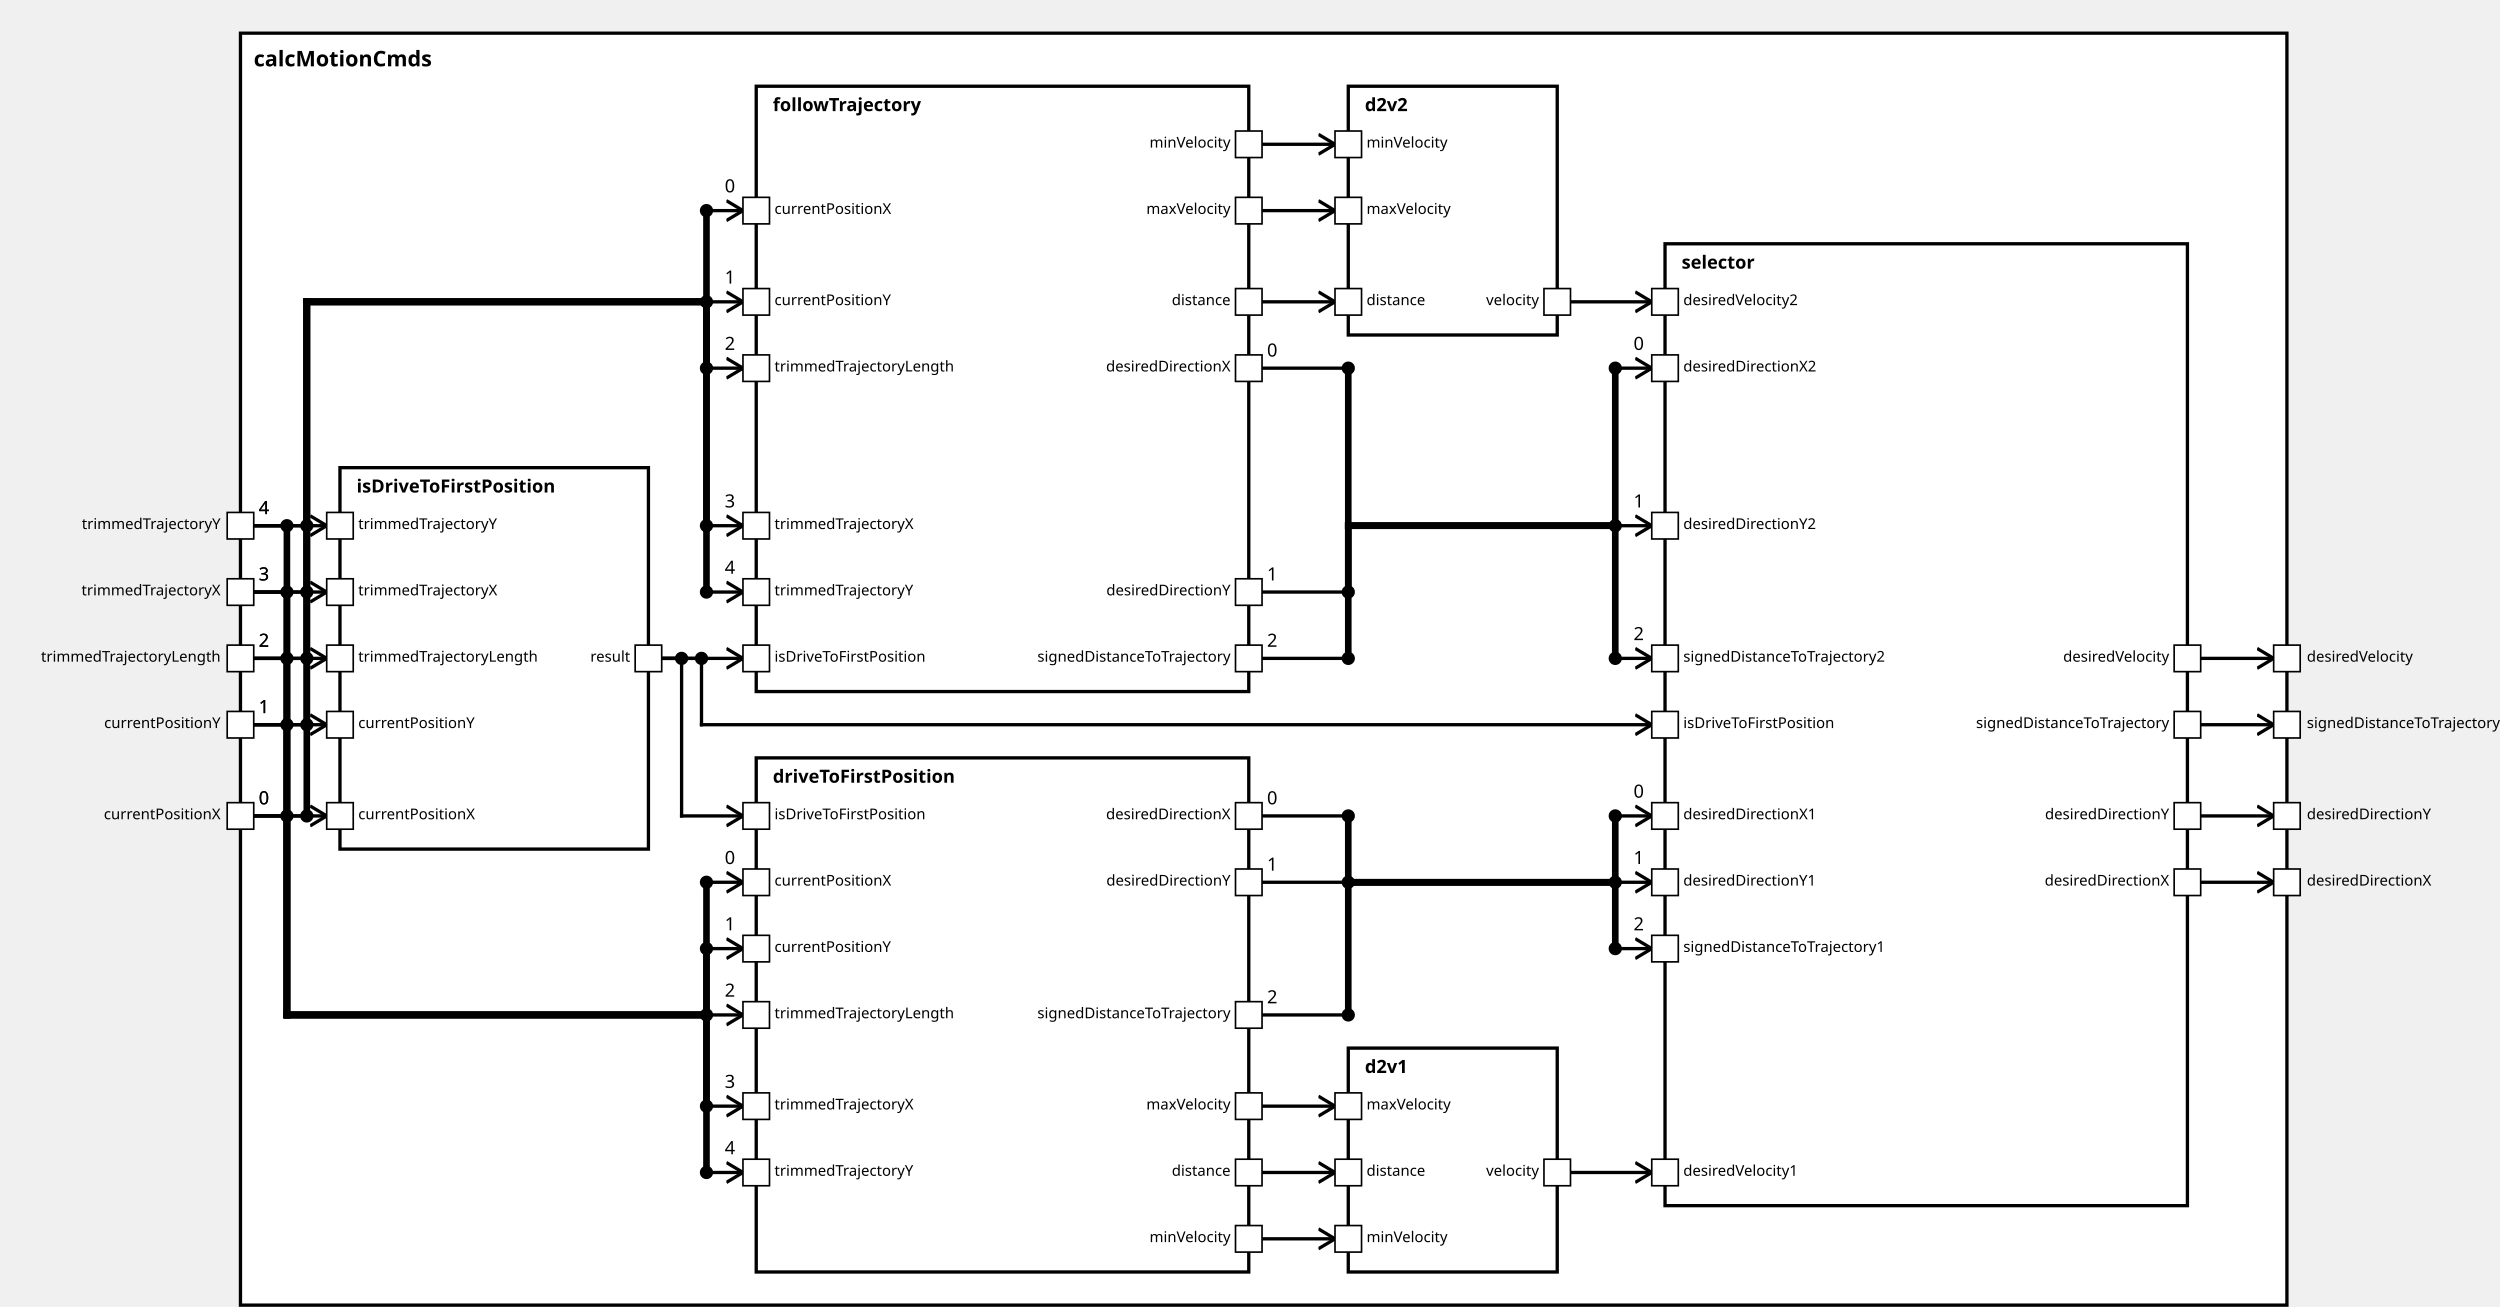
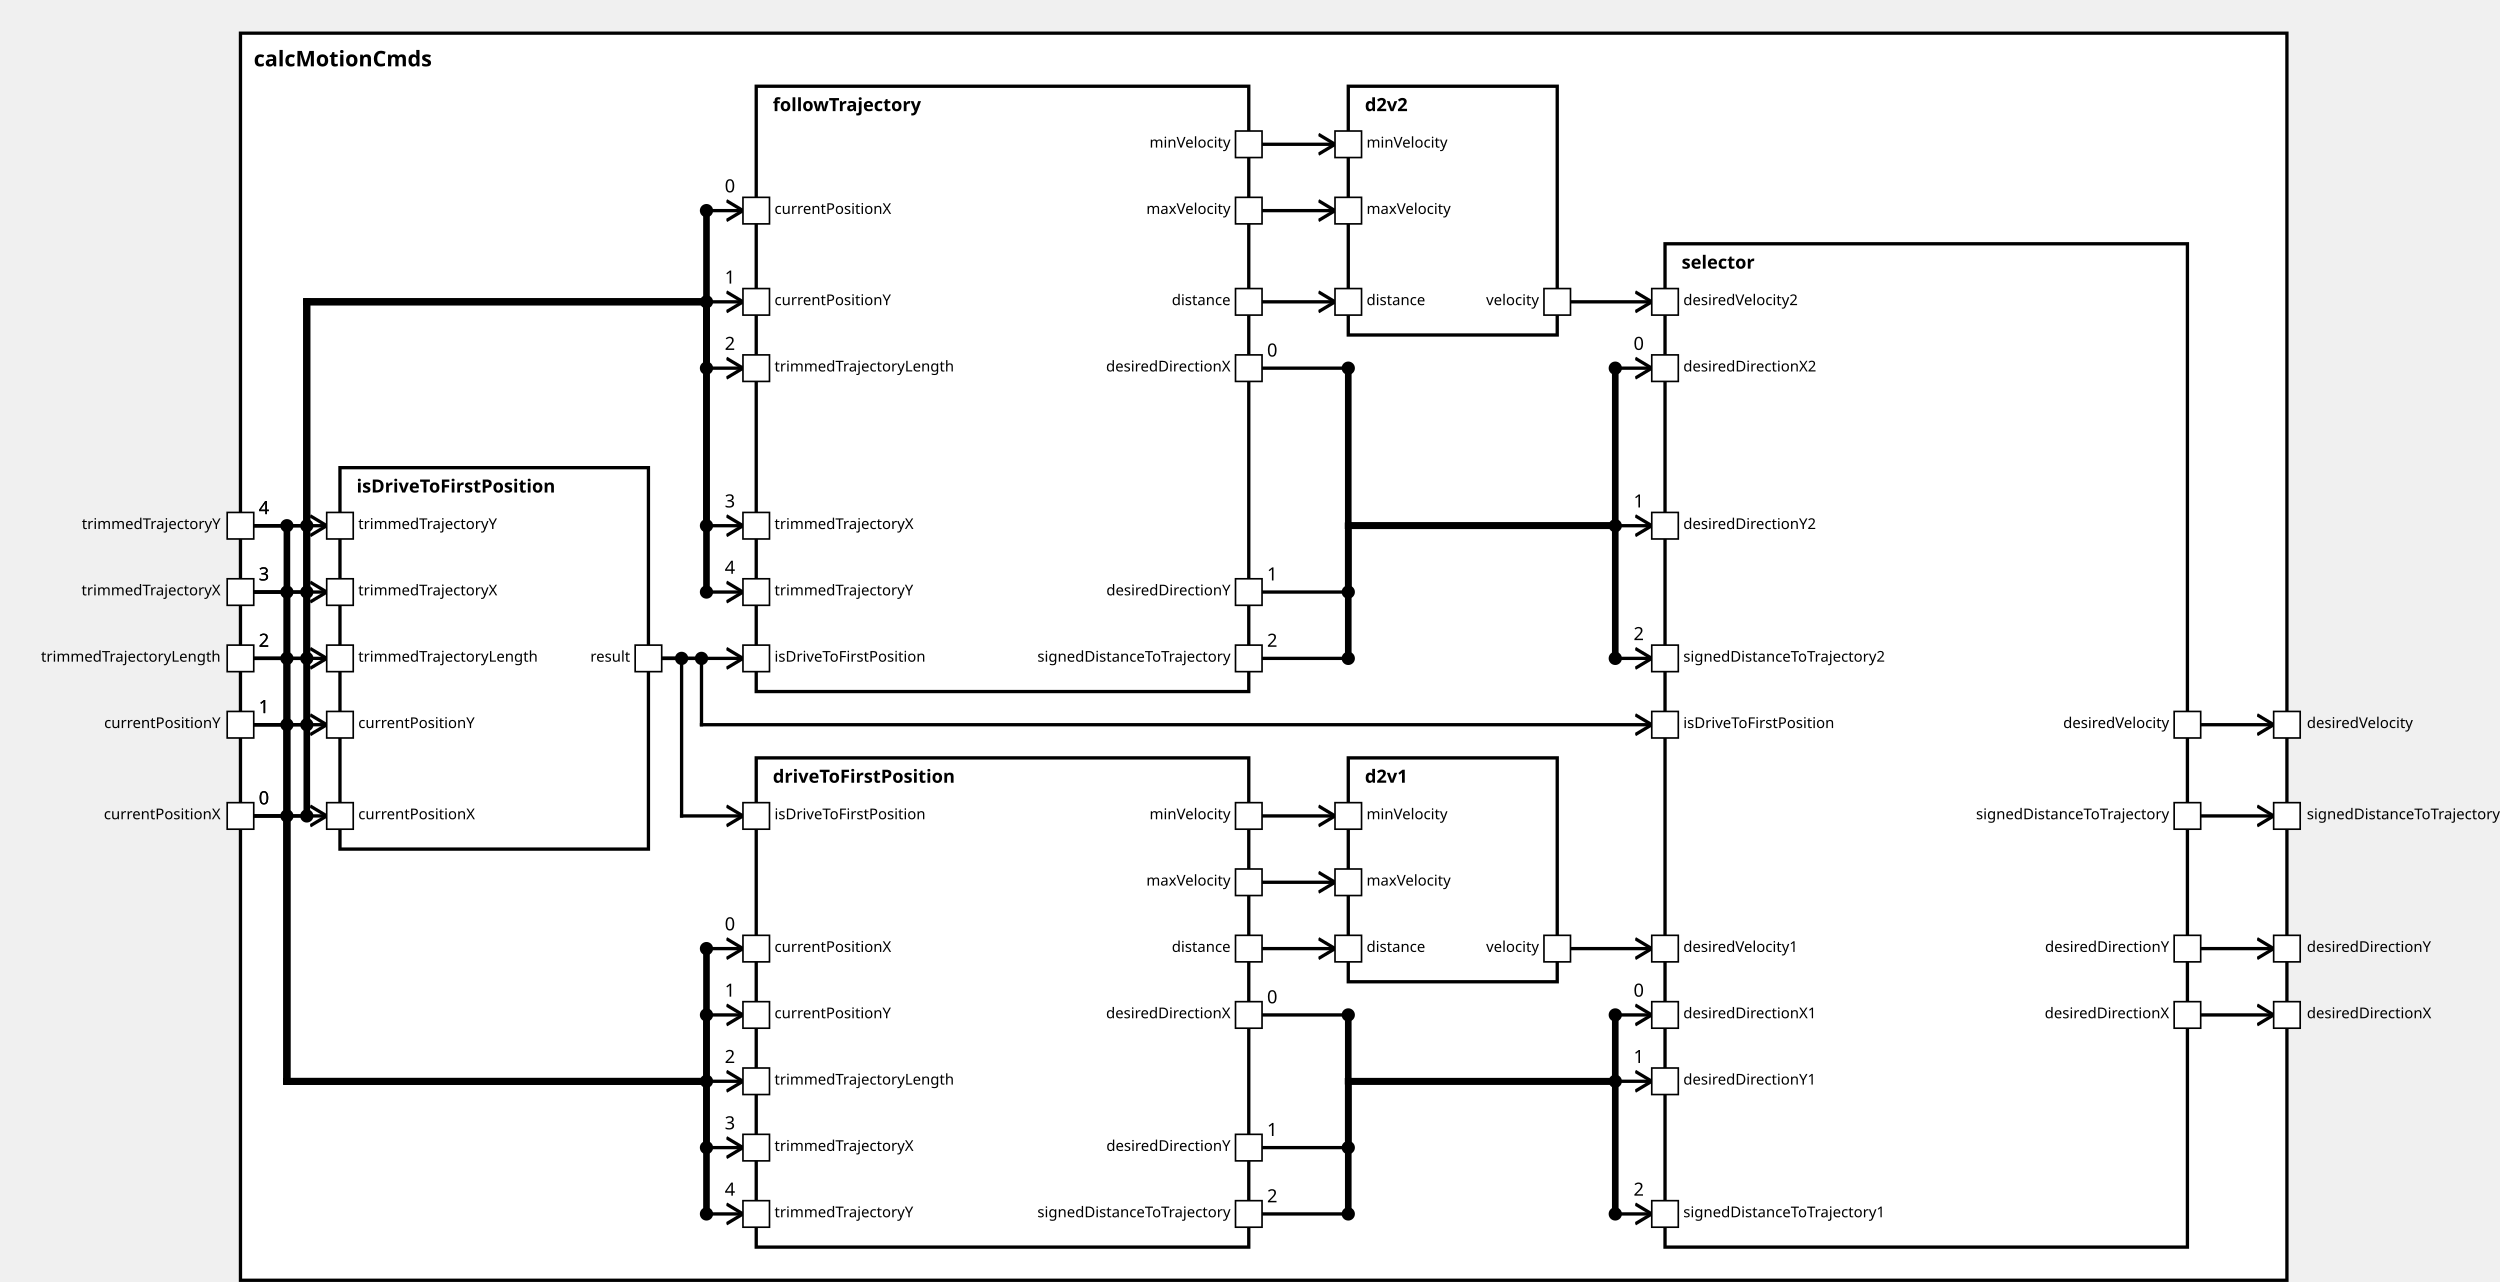
<svg xmlns="http://www.w3.org/2000/svg" xmlns:xlink="http://www.w3.org/1999/xlink" width="100%" height="100%" version="1.1">
  <svg version="1.1">
    <g transform="translate(145 20)">
-       <rect id="328" width="1234" height="767" style="fill:white;stroke:black;stroke-width:2;fill-opacity:1.0;stroke-opacity:1.0" />
+       <rect id="335" width="1234" height="752" style="fill:white;stroke:black;stroke-width:2;fill-opacity:1.0;stroke-opacity:1.0" />
      <text x="8" y="20" style="font-weight: bold" font-family="Verdana" font-size="13" fill="black">
            calcMotionCmds
    </text>
    </g>
  </svg>
  <g transform="translate(205 282)">
-     <rect data-name="de.rwth.armin.modeling.autopilot.autopilot.behaviorGeneration.calcMotionCmds.isDriveToFirstPosition" id="329" width="186" height="230" style="fill:white;stroke:black;stroke-width:2;fill-opacity:1.0;stroke-opacity:1.0" />
+     <rect data-name="de.rwth.armin.modeling.autopilot.autopilot.behaviorGeneration.calcMotionCmds.isDriveToFirstPosition" id="337" width="186" height="230" style="fill:white;stroke:black;stroke-width:2;fill-opacity:1.0;stroke-opacity:1.0" />
    <text x="10" y="15" alignment-baseline="middle" style="font-weight: bold" font-family="Verdana" font-size="11" fill="black">
    isDriveToFirstPosition
    </text>
  </g>
  <g transform="translate(456 457)">
-     <rect data-name="de.rwth.armin.modeling.autopilot.autopilot.behaviorGeneration.calcMotionCmds.driveToFirstPosition" id="331" width="297" height="310" style="fill:white;stroke:black;stroke-width:2;fill-opacity:1.0;stroke-opacity:1.0" />
+     <rect data-name="de.rwth.armin.modeling.autopilot.autopilot.behaviorGeneration.calcMotionCmds.driveToFirstPosition" id="339" width="297" height="295" style="fill:white;stroke:black;stroke-width:2;fill-opacity:1.0;stroke-opacity:1.0" />
    <text x="10" y="15" alignment-baseline="middle" style="font-weight: bold" font-family="Verdana" font-size="11" fill="black">
    driveToFirstPosition
    </text>
  </g>
-   <g transform="translate(813 632)">
-     <rect data-name="de.rwth.armin.modeling.autopilot.autopilot.behaviorGeneration.calcMotionCmds.d2v1" id="333" width="126" height="135" style="fill:white;stroke:black;stroke-width:2;fill-opacity:1.0;stroke-opacity:1.0" />
+   <g transform="translate(813 457)">
+     <rect data-name="de.rwth.armin.modeling.autopilot.autopilot.behaviorGeneration.calcMotionCmds.d2v1" id="341" width="126" height="135" style="fill:white;stroke:black;stroke-width:2;fill-opacity:1.0;stroke-opacity:1.0" />
    <text x="10" y="15" alignment-baseline="middle" style="font-weight: bold" font-family="Verdana" font-size="11" fill="black">
    d2v1
    </text>
  </g>
  <g transform="translate(456 52)">
-     <rect data-name="de.rwth.armin.modeling.autopilot.autopilot.behaviorGeneration.calcMotionCmds.followTrajectory" id="330" width="297" height="365" style="fill:white;stroke:black;stroke-width:2;fill-opacity:1.0;stroke-opacity:1.0" />
+     <rect data-name="de.rwth.armin.modeling.autopilot.autopilot.behaviorGeneration.calcMotionCmds.followTrajectory" id="338" width="297" height="365" style="fill:white;stroke:black;stroke-width:2;fill-opacity:1.0;stroke-opacity:1.0" />
    <text x="10" y="15" alignment-baseline="middle" style="font-weight: bold" font-family="Verdana" font-size="11" fill="black">
    followTrajectory
    </text>
  </g>
  <g transform="translate(813 52)">
-     <rect data-name="de.rwth.armin.modeling.autopilot.autopilot.behaviorGeneration.calcMotionCmds.d2v2" id="332" width="126" height="150" style="fill:white;stroke:black;stroke-width:2;fill-opacity:1.0;stroke-opacity:1.0" />
+     <rect data-name="de.rwth.armin.modeling.autopilot.autopilot.behaviorGeneration.calcMotionCmds.d2v2" id="340" width="126" height="150" style="fill:white;stroke:black;stroke-width:2;fill-opacity:1.0;stroke-opacity:1.0" />
    <text x="10" y="15" alignment-baseline="middle" style="font-weight: bold" font-family="Verdana" font-size="11" fill="black">
    d2v2
    </text>
  </g>
  <g transform="translate(1004 147)">
-     <rect data-name="de.rwth.armin.modeling.autopilot.autopilot.behaviorGeneration.calcMotionCmds.selector" id="334" width="315" height="580" style="fill:white;stroke:black;stroke-width:2;fill-opacity:1.0;stroke-opacity:1.0" />
+     <rect data-name="de.rwth.armin.modeling.autopilot.autopilot.behaviorGeneration.calcMotionCmds.selector" id="342" width="315" height="605" style="fill:white;stroke:black;stroke-width:2;fill-opacity:1.0;stroke-opacity:1.0" />
    <text x="10" y="15" alignment-baseline="middle" style="font-weight: bold" font-family="Verdana" font-size="11" fill="black">
    selector
    </text>
  </g>
  <defs>
    <marker id="0,0,0" markerWidth="13" markerHeight="13" refX="5" refY="5" orient="auto">
      <polyline points="0,2 5,5 0,8" style="fill:none; stroke:rgb(0,0,0);                     stroke-width:1" />
    </marker>
  </defs>
-   <line stroke-linecap="square" x1="1327" y1="532" x2="1371" y2="532" style="stroke:rgb(0, 0,0);             stroke-width:2;                 marker-end: url(#0,0,0)             " />
+   <line stroke-linecap="square" x1="1327" y1="612" x2="1371" y2="612" style="stroke:rgb(0, 0,0);             stroke-width:2;                 marker-end: url(#0,0,0)             " />
+   <line stroke-linecap="square" x1="1327" y1="572" x2="1371" y2="572" style="stroke:rgb(0, 0,0);             stroke-width:2;                 marker-end: url(#0,0,0)             " />
  <line stroke-linecap="square" x1="1327" y1="492" x2="1371" y2="492" style="stroke:rgb(0, 0,0);             stroke-width:2;                 marker-end: url(#0,0,0)             " />
  <line stroke-linecap="square" x1="1327" y1="437" x2="1371" y2="437" style="stroke:rgb(0, 0,0);             stroke-width:2;                 marker-end: url(#0,0,0)             " />
-   <line stroke-linecap="square" x1="1327" y1="397" x2="1371" y2="397" style="stroke:rgb(0, 0,0);             stroke-width:2;                 marker-end: url(#0,0,0)             " />
  <line stroke-linecap="square" x1="153" y1="492" x2="197" y2="492" style="stroke:rgb(0, 0,0);             stroke-width:2;                 marker-end: url(#0,0,0)             " />
  <line stroke-linecap="square" x1="153" y1="437" x2="197" y2="437" style="stroke:rgb(0, 0,0);             stroke-width:2;                 marker-end: url(#0,0,0)             " />
  <line stroke-linecap="square" x1="153" y1="397" x2="197" y2="397" style="stroke:rgb(0, 0,0);             stroke-width:2;                 marker-end: url(#0,0,0)             " />
  <line stroke-linecap="square" x1="153" y1="357" x2="197" y2="357" style="stroke:rgb(0, 0,0);             stroke-width:2;                 marker-end: url(#0,0,0)             " />
  <line stroke-linecap="square" x1="153" y1="317" x2="197" y2="317" style="stroke:rgb(0, 0,0);             stroke-width:2;                 marker-end: url(#0,0,0)             " />
  <line stroke-linecap="square" x1="399" y1="397" x2="411" y2="397" style="stroke:rgb(0, 0,0);             stroke-width:2; " />
  <line stroke-linecap="square" x1="411" y1="397" x2="411" y2="492" style="stroke:rgb(0, 0,0);             stroke-width:2; " />
  <circle cx="411" cy="397" r="4" fill="black" />
  <line stroke-linecap="square" x1="411" y1="492" x2="448" y2="492" style="stroke:rgb(0, 0,0);             stroke-width:2;                 marker-end: url(#0,0,0)             " />
  <line stroke-linecap="square" x1="153" y1="492" x2="173" y2="492" style="stroke:rgb(0, 0,0);             stroke-width:2; " />
  <text x="156" y="485" alignment-baseline="middle" font-family="Verdana" font-size="11" fill="black">
    0
    </text>
-   <line stroke-linecap="square" x1="173" y1="492" x2="173" y2="612" style="stroke:rgb(0, 0,0);             stroke-width:4; " />
+   <line stroke-linecap="square" x1="173" y1="492" x2="173" y2="652" style="stroke:rgb(0, 0,0);             stroke-width:4; " />
  <circle cx="173" cy="492" r="4" fill="black" />
-   <line stroke-linecap="square" x1="173" y1="612" x2="426" y2="612" style="stroke:rgb(0, 0,0);             stroke-width:4; " />
-   <line stroke-linecap="square" x1="426" y1="612" x2="426" y2="532" style="stroke:rgb(0, 0,0);             stroke-width:4; " />
-   <line stroke-linecap="square" x1="426" y1="532" x2="448" y2="532" style="stroke:rgb(0, 0,0);             stroke-width:2;                 marker-end: url(#0,0,0)             " />
-   <text x="437" y="521" alignment-baseline="middle" font-family="Verdana" font-size="11" fill="black">
-     0
-     </text>
-   <circle cx="426" cy="532" r="4" fill="black" />
+   <line stroke-linecap="square" x1="173" y1="652" x2="426" y2="652" style="stroke:rgb(0, 0,0);             stroke-width:4; " />
+   <line stroke-linecap="square" x1="426" y1="652" x2="426" y2="572" style="stroke:rgb(0, 0,0);             stroke-width:4; " />
+   <line stroke-linecap="square" x1="426" y1="572" x2="448" y2="572" style="stroke:rgb(0, 0,0);             stroke-width:2;                 marker-end: url(#0,0,0)             " />
+   <text x="437" y="561" alignment-baseline="middle" font-family="Verdana" font-size="11" fill="black">
+     0
+     </text>
+   <circle cx="426" cy="572" r="4" fill="black" />
  <line stroke-linecap="square" x1="153" y1="437" x2="173" y2="437" style="stroke:rgb(0, 0,0);             stroke-width:2; " />
  <text x="156" y="430" alignment-baseline="middle" font-family="Verdana" font-size="11" fill="black">
    1
    </text>
-   <line stroke-linecap="square" x1="173" y1="437" x2="173" y2="612" style="stroke:rgb(0, 0,0);             stroke-width:4; " />
+   <line stroke-linecap="square" x1="173" y1="437" x2="173" y2="652" style="stroke:rgb(0, 0,0);             stroke-width:4; " />
  <circle cx="173" cy="437" r="4" fill="black" />
-   <line stroke-linecap="square" x1="173" y1="612" x2="426" y2="612" style="stroke:rgb(0, 0,0);             stroke-width:4; " />
-   <line stroke-linecap="square" x1="426" y1="612" x2="426" y2="572" style="stroke:rgb(0, 0,0);             stroke-width:4; " />
-   <line stroke-linecap="square" x1="426" y1="572" x2="448" y2="572" style="stroke:rgb(0, 0,0);             stroke-width:2;                 marker-end: url(#0,0,0)             " />
-   <text x="437" y="561" alignment-baseline="middle" font-family="Verdana" font-size="11" fill="black">
-     1
-     </text>
-   <circle cx="426" cy="572" r="4" fill="black" />
+   <line stroke-linecap="square" x1="173" y1="652" x2="426" y2="652" style="stroke:rgb(0, 0,0);             stroke-width:4; " />
+   <line stroke-linecap="square" x1="426" y1="652" x2="426" y2="612" style="stroke:rgb(0, 0,0);             stroke-width:4; " />
+   <line stroke-linecap="square" x1="426" y1="612" x2="448" y2="612" style="stroke:rgb(0, 0,0);             stroke-width:2;                 marker-end: url(#0,0,0)             " />
+   <text x="437" y="601" alignment-baseline="middle" font-family="Verdana" font-size="11" fill="black">
+     1
+     </text>
+   <circle cx="426" cy="612" r="4" fill="black" />
  <line stroke-linecap="square" x1="153" y1="397" x2="173" y2="397" style="stroke:rgb(0, 0,0);             stroke-width:2; " />
  <text x="156" y="390" alignment-baseline="middle" font-family="Verdana" font-size="11" fill="black">
    2
    </text>
-   <line stroke-linecap="square" x1="173" y1="397" x2="173" y2="612" style="stroke:rgb(0, 0,0);             stroke-width:4; " />
+   <line stroke-linecap="square" x1="173" y1="397" x2="173" y2="652" style="stroke:rgb(0, 0,0);             stroke-width:4; " />
  <circle cx="173" cy="397" r="4" fill="black" />
-   <line stroke-linecap="square" x1="173" y1="612" x2="426" y2="612" style="stroke:rgb(0, 0,0);             stroke-width:4; " />
-   <line stroke-linecap="square" x1="426" y1="612" x2="426" y2="612" style="stroke:rgb(0, 0,0);             stroke-width:4; " />
-   <line stroke-linecap="square" x1="426" y1="612" x2="448" y2="612" style="stroke:rgb(0, 0,0);             stroke-width:2;                 marker-end: url(#0,0,0)             " />
-   <text x="437" y="601" alignment-baseline="middle" font-family="Verdana" font-size="11" fill="black">
-     2
-     </text>
-   <circle cx="426" cy="612" r="4" fill="black" />
+   <line stroke-linecap="square" x1="173" y1="652" x2="426" y2="652" style="stroke:rgb(0, 0,0);             stroke-width:4; " />
+   <line stroke-linecap="square" x1="426" y1="652" x2="426" y2="652" style="stroke:rgb(0, 0,0);             stroke-width:4; " />
+   <line stroke-linecap="square" x1="426" y1="652" x2="448" y2="652" style="stroke:rgb(0, 0,0);             stroke-width:2;                 marker-end: url(#0,0,0)             " />
+   <text x="437" y="641" alignment-baseline="middle" font-family="Verdana" font-size="11" fill="black">
+     2
+     </text>
+   <circle cx="426" cy="652" r="4" fill="black" />
  <line stroke-linecap="square" x1="153" y1="357" x2="173" y2="357" style="stroke:rgb(0, 0,0);             stroke-width:2; " />
  <text x="156" y="350" alignment-baseline="middle" font-family="Verdana" font-size="11" fill="black">
    3
    </text>
-   <line stroke-linecap="square" x1="173" y1="357" x2="173" y2="612" style="stroke:rgb(0, 0,0);             stroke-width:4; " />
+   <line stroke-linecap="square" x1="173" y1="357" x2="173" y2="652" style="stroke:rgb(0, 0,0);             stroke-width:4; " />
  <circle cx="173" cy="357" r="4" fill="black" />
-   <line stroke-linecap="square" x1="173" y1="612" x2="426" y2="612" style="stroke:rgb(0, 0,0);             stroke-width:4; " />
-   <line stroke-linecap="square" x1="426" y1="612" x2="426" y2="667" style="stroke:rgb(0, 0,0);             stroke-width:4; " />
-   <line stroke-linecap="square" x1="426" y1="667" x2="448" y2="667" style="stroke:rgb(0, 0,0);             stroke-width:2;                 marker-end: url(#0,0,0)             " />
-   <text x="437" y="656" alignment-baseline="middle" font-family="Verdana" font-size="11" fill="black">
+   <line stroke-linecap="square" x1="173" y1="652" x2="426" y2="652" style="stroke:rgb(0, 0,0);             stroke-width:4; " />
+   <line stroke-linecap="square" x1="426" y1="652" x2="426" y2="692" style="stroke:rgb(0, 0,0);             stroke-width:4; " />
+   <line stroke-linecap="square" x1="426" y1="692" x2="448" y2="692" style="stroke:rgb(0, 0,0);             stroke-width:2;                 marker-end: url(#0,0,0)             " />
+   <text x="437" y="681" alignment-baseline="middle" font-family="Verdana" font-size="11" fill="black">
    3
    </text>
-   <circle cx="426" cy="667" r="4" fill="black" />
+   <circle cx="426" cy="692" r="4" fill="black" />
  <line stroke-linecap="square" x1="153" y1="317" x2="173" y2="317" style="stroke:rgb(0, 0,0);             stroke-width:2; " />
  <text x="156" y="310" alignment-baseline="middle" font-family="Verdana" font-size="11" fill="black">
    4
    </text>
-   <line stroke-linecap="square" x1="173" y1="317" x2="173" y2="612" style="stroke:rgb(0, 0,0);             stroke-width:4; " />
+   <line stroke-linecap="square" x1="173" y1="317" x2="173" y2="652" style="stroke:rgb(0, 0,0);             stroke-width:4; " />
  <circle cx="173" cy="317" r="4" fill="black" />
-   <line stroke-linecap="square" x1="173" y1="612" x2="426" y2="612" style="stroke:rgb(0, 0,0);             stroke-width:4; " />
-   <line stroke-linecap="square" x1="426" y1="612" x2="426" y2="707" style="stroke:rgb(0, 0,0);             stroke-width:4; " />
-   <line stroke-linecap="square" x1="426" y1="707" x2="448" y2="707" style="stroke:rgb(0, 0,0);             stroke-width:2;                 marker-end: url(#0,0,0)             " />
-   <text x="437" y="696" alignment-baseline="middle" font-family="Verdana" font-size="11" fill="black">
+   <line stroke-linecap="square" x1="173" y1="652" x2="426" y2="652" style="stroke:rgb(0, 0,0);             stroke-width:4; " />
+   <line stroke-linecap="square" x1="426" y1="652" x2="426" y2="732" style="stroke:rgb(0, 0,0);             stroke-width:4; " />
+   <line stroke-linecap="square" x1="426" y1="732" x2="448" y2="732" style="stroke:rgb(0, 0,0);             stroke-width:2;                 marker-end: url(#0,0,0)             " />
+   <text x="437" y="721" alignment-baseline="middle" font-family="Verdana" font-size="11" fill="black">
    4
    </text>
-   <circle cx="426" cy="707" r="4" fill="black" />
-   <line stroke-linecap="square" x1="761" y1="707" x2="805" y2="707" style="stroke:rgb(0, 0,0);             stroke-width:2;                 marker-end: url(#0,0,0)             " />
-   <line stroke-linecap="square" x1="761" y1="747" x2="805" y2="747" style="stroke:rgb(0, 0,0);             stroke-width:2;                 marker-end: url(#0,0,0)             " />
-   <line stroke-linecap="square" x1="761" y1="667" x2="805" y2="667" style="stroke:rgb(0, 0,0);             stroke-width:2;                 marker-end: url(#0,0,0)             " />
+   <circle cx="426" cy="732" r="4" fill="black" />
+   <line stroke-linecap="square" x1="761" y1="572" x2="805" y2="572" style="stroke:rgb(0, 0,0);             stroke-width:2;                 marker-end: url(#0,0,0)             " />
+   <line stroke-linecap="square" x1="761" y1="492" x2="805" y2="492" style="stroke:rgb(0, 0,0);             stroke-width:2;                 marker-end: url(#0,0,0)             " />
+   <line stroke-linecap="square" x1="761" y1="532" x2="805" y2="532" style="stroke:rgb(0, 0,0);             stroke-width:2;                 marker-end: url(#0,0,0)             " />
  <line stroke-linecap="square" x1="399" y1="397" x2="448" y2="397" style="stroke:rgb(0, 0,0);             stroke-width:2;                 marker-end: url(#0,0,0)             " />
  <line stroke-linecap="square" x1="153" y1="492" x2="185" y2="492" style="stroke:rgb(0, 0,0);             stroke-width:2; " />
  <text x="156" y="485" alignment-baseline="middle" font-family="Verdana" font-size="11" fill="black">
    0
    </text>
  <line stroke-linecap="square" x1="185" y1="492" x2="185" y2="182" style="stroke:rgb(0, 0,0);             stroke-width:4; " />
  <circle cx="185" cy="492" r="4" fill="black" />
  <line stroke-linecap="square" x1="185" y1="182" x2="426" y2="182" style="stroke:rgb(0, 0,0);             stroke-width:4; " />
  <line stroke-linecap="square" x1="426" y1="182" x2="426" y2="127" style="stroke:rgb(0, 0,0);             stroke-width:4; " />
  <line stroke-linecap="square" x1="426" y1="127" x2="448" y2="127" style="stroke:rgb(0, 0,0);             stroke-width:2;                 marker-end: url(#0,0,0)             " />
  <text x="437" y="116" alignment-baseline="middle" font-family="Verdana" font-size="11" fill="black">
    0
    </text>
  <circle cx="426" cy="127" r="4" fill="black" />
  <line stroke-linecap="square" x1="153" y1="437" x2="185" y2="437" style="stroke:rgb(0, 0,0);             stroke-width:2; " />
  <text x="156" y="430" alignment-baseline="middle" font-family="Verdana" font-size="11" fill="black">
    1
    </text>
  <line stroke-linecap="square" x1="185" y1="437" x2="185" y2="182" style="stroke:rgb(0, 0,0);             stroke-width:4; " />
  <circle cx="185" cy="437" r="4" fill="black" />
  <line stroke-linecap="square" x1="185" y1="182" x2="426" y2="182" style="stroke:rgb(0, 0,0);             stroke-width:4; " />
  <line stroke-linecap="square" x1="426" y1="182" x2="426" y2="182" style="stroke:rgb(0, 0,0);             stroke-width:4; " />
  <line stroke-linecap="square" x1="426" y1="182" x2="448" y2="182" style="stroke:rgb(0, 0,0);             stroke-width:2;                 marker-end: url(#0,0,0)             " />
  <text x="437" y="171" alignment-baseline="middle" font-family="Verdana" font-size="11" fill="black">
    1
    </text>
  <circle cx="426" cy="182" r="4" fill="black" />
  <line stroke-linecap="square" x1="153" y1="397" x2="185" y2="397" style="stroke:rgb(0, 0,0);             stroke-width:2; " />
  <text x="156" y="390" alignment-baseline="middle" font-family="Verdana" font-size="11" fill="black">
    2
    </text>
  <line stroke-linecap="square" x1="185" y1="397" x2="185" y2="182" style="stroke:rgb(0, 0,0);             stroke-width:4; " />
  <circle cx="185" cy="397" r="4" fill="black" />
  <line stroke-linecap="square" x1="185" y1="182" x2="426" y2="182" style="stroke:rgb(0, 0,0);             stroke-width:4; " />
  <line stroke-linecap="square" x1="426" y1="182" x2="426" y2="222" style="stroke:rgb(0, 0,0);             stroke-width:4; " />
  <line stroke-linecap="square" x1="426" y1="222" x2="448" y2="222" style="stroke:rgb(0, 0,0);             stroke-width:2;                 marker-end: url(#0,0,0)             " />
  <text x="437" y="211" alignment-baseline="middle" font-family="Verdana" font-size="11" fill="black">
    2
    </text>
  <circle cx="426" cy="222" r="4" fill="black" />
  <line stroke-linecap="square" x1="153" y1="357" x2="185" y2="357" style="stroke:rgb(0, 0,0);             stroke-width:2; " />
  <text x="156" y="350" alignment-baseline="middle" font-family="Verdana" font-size="11" fill="black">
    3
    </text>
  <line stroke-linecap="square" x1="185" y1="357" x2="185" y2="182" style="stroke:rgb(0, 0,0);             stroke-width:4; " />
  <circle cx="185" cy="357" r="4" fill="black" />
  <line stroke-linecap="square" x1="185" y1="182" x2="426" y2="182" style="stroke:rgb(0, 0,0);             stroke-width:4; " />
  <line stroke-linecap="square" x1="426" y1="182" x2="426" y2="317" style="stroke:rgb(0, 0,0);             stroke-width:4; " />
  <line stroke-linecap="square" x1="426" y1="317" x2="448" y2="317" style="stroke:rgb(0, 0,0);             stroke-width:2;                 marker-end: url(#0,0,0)             " />
  <text x="437" y="306" alignment-baseline="middle" font-family="Verdana" font-size="11" fill="black">
    3
    </text>
  <circle cx="426" cy="317" r="4" fill="black" />
  <line stroke-linecap="square" x1="153" y1="317" x2="185" y2="317" style="stroke:rgb(0, 0,0);             stroke-width:2; " />
  <text x="156" y="310" alignment-baseline="middle" font-family="Verdana" font-size="11" fill="black">
    4
    </text>
  <line stroke-linecap="square" x1="185" y1="317" x2="185" y2="182" style="stroke:rgb(0, 0,0);             stroke-width:4; " />
  <circle cx="185" cy="317" r="4" fill="black" />
  <line stroke-linecap="square" x1="185" y1="182" x2="426" y2="182" style="stroke:rgb(0, 0,0);             stroke-width:4; " />
  <line stroke-linecap="square" x1="426" y1="182" x2="426" y2="357" style="stroke:rgb(0, 0,0);             stroke-width:4; " />
  <line stroke-linecap="square" x1="426" y1="357" x2="448" y2="357" style="stroke:rgb(0, 0,0);             stroke-width:2;                 marker-end: url(#0,0,0)             " />
  <text x="437" y="346" alignment-baseline="middle" font-family="Verdana" font-size="11" fill="black">
    4
    </text>
  <circle cx="426" cy="357" r="4" fill="black" />
  <line stroke-linecap="square" x1="761" y1="182" x2="805" y2="182" style="stroke:rgb(0, 0,0);             stroke-width:2;                 marker-end: url(#0,0,0)             " />
  <line stroke-linecap="square" x1="761" y1="87" x2="805" y2="87" style="stroke:rgb(0, 0,0);             stroke-width:2;                 marker-end: url(#0,0,0)             " />
  <line stroke-linecap="square" x1="761" y1="127" x2="805" y2="127" style="stroke:rgb(0, 0,0);             stroke-width:2;                 marker-end: url(#0,0,0)             " />
  <line stroke-linecap="square" x1="399" y1="397" x2="423" y2="397" style="stroke:rgb(0, 0,0);             stroke-width:2; " />
  <line stroke-linecap="square" x1="423" y1="397" x2="423" y2="437" style="stroke:rgb(0, 0,0);             stroke-width:2; " />
  <circle cx="423" cy="397" r="4" fill="black" />
  <line stroke-linecap="square" x1="423" y1="437" x2="996" y2="437" style="stroke:rgb(0, 0,0);             stroke-width:2;                 marker-end: url(#0,0,0)             " />
-   <line stroke-linecap="square" x1="761" y1="492" x2="813" y2="492" style="stroke:rgb(0, 0,0);             stroke-width:2; " />
-   <text x="764" y="485" alignment-baseline="middle" font-family="Verdana" font-size="11" fill="black">
-     0
-     </text>
-   <line stroke-linecap="square" x1="813" y1="492" x2="813" y2="532" style="stroke:rgb(0, 0,0);             stroke-width:4; " />
-   <circle cx="813" cy="492" r="4" fill="black" />
-   <line stroke-linecap="square" x1="813" y1="532" x2="974" y2="532" style="stroke:rgb(0, 0,0);             stroke-width:4; " />
-   <line stroke-linecap="square" x1="974" y1="532" x2="974" y2="492" style="stroke:rgb(0, 0,0);             stroke-width:4; " />
-   <line stroke-linecap="square" x1="974" y1="492" x2="996" y2="492" style="stroke:rgb(0, 0,0);             stroke-width:2;                 marker-end: url(#0,0,0)             " />
-   <text x="985" y="481" alignment-baseline="middle" font-family="Verdana" font-size="11" fill="black">
-     0
-     </text>
-   <circle cx="974" cy="492" r="4" fill="black" />
-   <line stroke-linecap="square" x1="761" y1="532" x2="813" y2="532" style="stroke:rgb(0, 0,0);             stroke-width:2; " />
-   <text x="764" y="525" alignment-baseline="middle" font-family="Verdana" font-size="11" fill="black">
-     1
-     </text>
-   <line stroke-linecap="square" x1="813" y1="532" x2="813" y2="532" style="stroke:rgb(0, 0,0);             stroke-width:4; " />
-   <circle cx="813" cy="532" r="4" fill="black" />
-   <line stroke-linecap="square" x1="813" y1="532" x2="974" y2="532" style="stroke:rgb(0, 0,0);             stroke-width:4; " />
-   <line stroke-linecap="square" x1="974" y1="532" x2="974" y2="532" style="stroke:rgb(0, 0,0);             stroke-width:4; " />
-   <line stroke-linecap="square" x1="974" y1="532" x2="996" y2="532" style="stroke:rgb(0, 0,0);             stroke-width:2;                 marker-end: url(#0,0,0)             " />
-   <text x="985" y="521" alignment-baseline="middle" font-family="Verdana" font-size="11" fill="black">
-     1
-     </text>
-   <circle cx="974" cy="532" r="4" fill="black" />
  <line stroke-linecap="square" x1="761" y1="612" x2="813" y2="612" style="stroke:rgb(0, 0,0);             stroke-width:2; " />
  <text x="764" y="605" alignment-baseline="middle" font-family="Verdana" font-size="11" fill="black">
-     2
-     </text>
-   <line stroke-linecap="square" x1="813" y1="612" x2="813" y2="532" style="stroke:rgb(0, 0,0);             stroke-width:4; " />
+     0
+     </text>
+   <line stroke-linecap="square" x1="813" y1="612" x2="813" y2="652" style="stroke:rgb(0, 0,0);             stroke-width:4; " />
  <circle cx="813" cy="612" r="4" fill="black" />
-   <line stroke-linecap="square" x1="813" y1="532" x2="974" y2="532" style="stroke:rgb(0, 0,0);             stroke-width:4; " />
-   <line stroke-linecap="square" x1="974" y1="532" x2="974" y2="572" style="stroke:rgb(0, 0,0);             stroke-width:4; " />
-   <line stroke-linecap="square" x1="974" y1="572" x2="996" y2="572" style="stroke:rgb(0, 0,0);             stroke-width:2;                 marker-end: url(#0,0,0)             " />
-   <text x="985" y="561" alignment-baseline="middle" font-family="Verdana" font-size="11" fill="black">
-     2
-     </text>
-   <circle cx="974" cy="572" r="4" fill="black" />
-   <line stroke-linecap="square" x1="947" y1="707" x2="996" y2="707" style="stroke:rgb(0, 0,0);             stroke-width:2;                 marker-end: url(#0,0,0)             " />
+   <line stroke-linecap="square" x1="813" y1="652" x2="974" y2="652" style="stroke:rgb(0, 0,0);             stroke-width:4; " />
+   <line stroke-linecap="square" x1="974" y1="652" x2="974" y2="612" style="stroke:rgb(0, 0,0);             stroke-width:4; " />
+   <line stroke-linecap="square" x1="974" y1="612" x2="996" y2="612" style="stroke:rgb(0, 0,0);             stroke-width:2;                 marker-end: url(#0,0,0)             " />
+   <text x="985" y="601" alignment-baseline="middle" font-family="Verdana" font-size="11" fill="black">
+     0
+     </text>
+   <circle cx="974" cy="612" r="4" fill="black" />
+   <line stroke-linecap="square" x1="761" y1="692" x2="813" y2="692" style="stroke:rgb(0, 0,0);             stroke-width:2; " />
+   <text x="764" y="685" alignment-baseline="middle" font-family="Verdana" font-size="11" fill="black">
+     1
+     </text>
+   <line stroke-linecap="square" x1="813" y1="692" x2="813" y2="652" style="stroke:rgb(0, 0,0);             stroke-width:4; " />
+   <circle cx="813" cy="692" r="4" fill="black" />
+   <line stroke-linecap="square" x1="813" y1="652" x2="974" y2="652" style="stroke:rgb(0, 0,0);             stroke-width:4; " />
+   <line stroke-linecap="square" x1="974" y1="652" x2="974" y2="652" style="stroke:rgb(0, 0,0);             stroke-width:4; " />
+   <line stroke-linecap="square" x1="974" y1="652" x2="996" y2="652" style="stroke:rgb(0, 0,0);             stroke-width:2;                 marker-end: url(#0,0,0)             " />
+   <text x="985" y="641" alignment-baseline="middle" font-family="Verdana" font-size="11" fill="black">
+     1
+     </text>
+   <circle cx="974" cy="652" r="4" fill="black" />
+   <line stroke-linecap="square" x1="761" y1="732" x2="813" y2="732" style="stroke:rgb(0, 0,0);             stroke-width:2; " />
+   <text x="764" y="725" alignment-baseline="middle" font-family="Verdana" font-size="11" fill="black">
+     2
+     </text>
+   <line stroke-linecap="square" x1="813" y1="732" x2="813" y2="652" style="stroke:rgb(0, 0,0);             stroke-width:4; " />
+   <circle cx="813" cy="732" r="4" fill="black" />
+   <line stroke-linecap="square" x1="813" y1="652" x2="974" y2="652" style="stroke:rgb(0, 0,0);             stroke-width:4; " />
+   <line stroke-linecap="square" x1="974" y1="652" x2="974" y2="732" style="stroke:rgb(0, 0,0);             stroke-width:4; " />
+   <line stroke-linecap="square" x1="974" y1="732" x2="996" y2="732" style="stroke:rgb(0, 0,0);             stroke-width:2;                 marker-end: url(#0,0,0)             " />
+   <text x="985" y="721" alignment-baseline="middle" font-family="Verdana" font-size="11" fill="black">
+     2
+     </text>
+   <circle cx="974" cy="732" r="4" fill="black" />
+   <line stroke-linecap="square" x1="947" y1="572" x2="996" y2="572" style="stroke:rgb(0, 0,0);             stroke-width:2;                 marker-end: url(#0,0,0)             " />
  <line stroke-linecap="square" x1="761" y1="222" x2="813" y2="222" style="stroke:rgb(0, 0,0);             stroke-width:2; " />
  <text x="764" y="215" alignment-baseline="middle" font-family="Verdana" font-size="11" fill="black">
    0
    </text>
  <line stroke-linecap="square" x1="813" y1="222" x2="813" y2="317" style="stroke:rgb(0, 0,0);             stroke-width:4; " />
  <circle cx="813" cy="222" r="4" fill="black" />
  <line stroke-linecap="square" x1="813" y1="317" x2="974" y2="317" style="stroke:rgb(0, 0,0);             stroke-width:4; " />
  <line stroke-linecap="square" x1="974" y1="317" x2="974" y2="222" style="stroke:rgb(0, 0,0);             stroke-width:4; " />
  <line stroke-linecap="square" x1="974" y1="222" x2="996" y2="222" style="stroke:rgb(0, 0,0);             stroke-width:2;                 marker-end: url(#0,0,0)             " />
  <text x="985" y="211" alignment-baseline="middle" font-family="Verdana" font-size="11" fill="black">
    0
    </text>
  <circle cx="974" cy="222" r="4" fill="black" />
  <line stroke-linecap="square" x1="761" y1="357" x2="813" y2="357" style="stroke:rgb(0, 0,0);             stroke-width:2; " />
  <text x="764" y="350" alignment-baseline="middle" font-family="Verdana" font-size="11" fill="black">
    1
    </text>
  <line stroke-linecap="square" x1="813" y1="357" x2="813" y2="317" style="stroke:rgb(0, 0,0);             stroke-width:4; " />
  <circle cx="813" cy="357" r="4" fill="black" />
  <line stroke-linecap="square" x1="813" y1="317" x2="974" y2="317" style="stroke:rgb(0, 0,0);             stroke-width:4; " />
  <line stroke-linecap="square" x1="974" y1="317" x2="974" y2="317" style="stroke:rgb(0, 0,0);             stroke-width:4; " />
  <line stroke-linecap="square" x1="974" y1="317" x2="996" y2="317" style="stroke:rgb(0, 0,0);             stroke-width:2;                 marker-end: url(#0,0,0)             " />
  <text x="985" y="306" alignment-baseline="middle" font-family="Verdana" font-size="11" fill="black">
    1
    </text>
  <circle cx="974" cy="317" r="4" fill="black" />
  <line stroke-linecap="square" x1="761" y1="397" x2="813" y2="397" style="stroke:rgb(0, 0,0);             stroke-width:2; " />
  <text x="764" y="390" alignment-baseline="middle" font-family="Verdana" font-size="11" fill="black">
    2
    </text>
  <line stroke-linecap="square" x1="813" y1="397" x2="813" y2="317" style="stroke:rgb(0, 0,0);             stroke-width:4; " />
  <circle cx="813" cy="397" r="4" fill="black" />
  <line stroke-linecap="square" x1="813" y1="317" x2="974" y2="317" style="stroke:rgb(0, 0,0);             stroke-width:4; " />
  <line stroke-linecap="square" x1="974" y1="317" x2="974" y2="397" style="stroke:rgb(0, 0,0);             stroke-width:4; " />
  <line stroke-linecap="square" x1="974" y1="397" x2="996" y2="397" style="stroke:rgb(0, 0,0);             stroke-width:2;                 marker-end: url(#0,0,0)             " />
  <text x="985" y="386" alignment-baseline="middle" font-family="Verdana" font-size="11" fill="black">
    2
    </text>
  <circle cx="974" cy="397" r="4" fill="black" />
  <line stroke-linecap="square" x1="947" y1="182" x2="996" y2="182" style="stroke:rgb(0, 0,0);             stroke-width:2;                 marker-end: url(#0,0,0)             " />
  <defs>
    <rect id="port" x="0" y="0" width="16" height="16" style="fill:white;stroke:rgb(0,0,0);stroke-width:1;fill-opacity:1.0;stroke-opacity:1.0" />
  </defs>
  <use x="137" y="484" xlink:href="#port" />
  <text text-anchor="end" alignment-baseline="middle" x="133" y="494" transform="rotate(0,133,494)" style="font-weight: regular" font-family="Verdana" font-size="9" fill="black">
currentPositionX
</text>
  <use x="137" y="429" xlink:href="#port" />
  <text text-anchor="end" alignment-baseline="middle" x="133" y="439" transform="rotate(0,133,439)" style="font-weight: regular" font-family="Verdana" font-size="9" fill="black">
currentPositionY
</text>
  <use x="137" y="389" xlink:href="#port" />
  <text text-anchor="end" alignment-baseline="middle" x="133" y="399" transform="rotate(0,133,399)" style="font-weight: regular" font-family="Verdana" font-size="9" fill="black">
trimmedTrajectoryLength
</text>
  <use x="137" y="349" xlink:href="#port" />
  <text text-anchor="end" alignment-baseline="middle" x="133" y="359" transform="rotate(0,133,359)" style="font-weight: regular" font-family="Verdana" font-size="9" fill="black">
trimmedTrajectoryX
</text>
  <use x="137" y="309" xlink:href="#port" />
  <text text-anchor="end" alignment-baseline="middle" x="133" y="319" transform="rotate(0,133,319)" style="font-weight: regular" font-family="Verdana" font-size="9" fill="black">
trimmedTrajectoryY
</text>
-   <use x="1371" y="524" xlink:href="#port" />
-   <text text-anchor="start" alignment-baseline="middle" x="1391" y="534" transform="rotate(0,1391,534)" style="font-weight: regular" font-family="Verdana" font-size="9" fill="black">
+   <use x="1371" y="604" xlink:href="#port" />
+   <text text-anchor="start" alignment-baseline="middle" x="1391" y="614" transform="rotate(0,1391,614)" style="font-weight: regular" font-family="Verdana" font-size="9" fill="black">
desiredDirectionX
+ </text>
+   <use x="1371" y="564" xlink:href="#port" />
+   <text text-anchor="start" alignment-baseline="middle" x="1391" y="574" transform="rotate(0,1391,574)" style="font-weight: regular" font-family="Verdana" font-size="9" fill="black">
+ desiredDirectionY
</text>
  <use x="1371" y="484" xlink:href="#port" />
  <text text-anchor="start" alignment-baseline="middle" x="1391" y="494" transform="rotate(0,1391,494)" style="font-weight: regular" font-family="Verdana" font-size="9" fill="black">
- desiredDirectionY
+ signedDistanceToTrajectory
</text>
  <use x="1371" y="429" xlink:href="#port" />
  <text text-anchor="start" alignment-baseline="middle" x="1391" y="439" transform="rotate(0,1391,439)" style="font-weight: regular" font-family="Verdana" font-size="9" fill="black">
- signedDistanceToTrajectory
- </text>
-   <use x="1371" y="389" xlink:href="#port" />
-   <text text-anchor="start" alignment-baseline="middle" x="1391" y="399" transform="rotate(0,1391,399)" style="font-weight: regular" font-family="Verdana" font-size="9" fill="black">
desiredVelocity
</text>
  <use x="197" y="484" xlink:href="#port" />
  <text text-anchor="start" alignment-baseline="middle" x="216" y="494" transform="rotate(0,216,494)" style="font-weight: regular" font-family="Verdana" font-size="9" fill="black">
currentPositionX
</text>
  <use x="197" y="429" xlink:href="#port" />
  <text text-anchor="start" alignment-baseline="middle" x="216" y="439" transform="rotate(0,216,439)" style="font-weight: regular" font-family="Verdana" font-size="9" fill="black">
currentPositionY
</text>
  <use x="197" y="389" xlink:href="#port" />
  <text text-anchor="start" alignment-baseline="middle" x="216" y="399" transform="rotate(0,216,399)" style="font-weight: regular" font-family="Verdana" font-size="9" fill="black">
trimmedTrajectoryLength
</text>
  <use x="197" y="349" xlink:href="#port" />
  <text text-anchor="start" alignment-baseline="middle" x="216" y="359" transform="rotate(0,216,359)" style="font-weight: regular" font-family="Verdana" font-size="9" fill="black">
trimmedTrajectoryX
</text>
  <use x="197" y="309" xlink:href="#port" />
  <text text-anchor="start" alignment-baseline="middle" x="216" y="319" transform="rotate(0,216,319)" style="font-weight: regular" font-family="Verdana" font-size="9" fill="black">
trimmedTrajectoryY
</text>
  <use x="383" y="389" xlink:href="#port" />
  <text text-anchor="end" alignment-baseline="middle" x="380" y="399" transform="rotate(0,380,399)" style="font-weight: regular" font-family="Verdana" font-size="9" fill="black">
result
</text>
  <use x="448" y="484" xlink:href="#port" />
  <text text-anchor="start" alignment-baseline="middle" x="467" y="494" transform="rotate(0,467,494)" style="font-weight: regular" font-family="Verdana" font-size="9" fill="black">
isDriveToFirstPosition
</text>
-   <use x="448" y="524" xlink:href="#port" />
-   <text text-anchor="start" alignment-baseline="middle" x="467" y="534" transform="rotate(0,467,534)" style="font-weight: regular" font-family="Verdana" font-size="9" fill="black">
- currentPositionX
- </text>
  <use x="448" y="564" xlink:href="#port" />
  <text text-anchor="start" alignment-baseline="middle" x="467" y="574" transform="rotate(0,467,574)" style="font-weight: regular" font-family="Verdana" font-size="9" fill="black">
- currentPositionY
+ currentPositionX
</text>
  <use x="448" y="604" xlink:href="#port" />
  <text text-anchor="start" alignment-baseline="middle" x="467" y="614" transform="rotate(0,467,614)" style="font-weight: regular" font-family="Verdana" font-size="9" fill="black">
+ currentPositionY
+ </text>
+   <use x="448" y="644" xlink:href="#port" />
+   <text text-anchor="start" alignment-baseline="middle" x="467" y="654" transform="rotate(0,467,654)" style="font-weight: regular" font-family="Verdana" font-size="9" fill="black">
trimmedTrajectoryLength
</text>
-   <use x="448" y="659" xlink:href="#port" />
-   <text text-anchor="start" alignment-baseline="middle" x="467" y="669" transform="rotate(0,467,669)" style="font-weight: regular" font-family="Verdana" font-size="9" fill="black">
+   <use x="448" y="684" xlink:href="#port" />
+   <text text-anchor="start" alignment-baseline="middle" x="467" y="694" transform="rotate(0,467,694)" style="font-weight: regular" font-family="Verdana" font-size="9" fill="black">
trimmedTrajectoryX
</text>
-   <use x="448" y="699" xlink:href="#port" />
-   <text text-anchor="start" alignment-baseline="middle" x="467" y="709" transform="rotate(0,467,709)" style="font-weight: regular" font-family="Verdana" font-size="9" fill="black">
+   <use x="448" y="724" xlink:href="#port" />
+   <text text-anchor="start" alignment-baseline="middle" x="467" y="734" transform="rotate(0,467,734)" style="font-weight: regular" font-family="Verdana" font-size="9" fill="black">
trimmedTrajectoryY
+ </text>
+   <use x="745" y="604" xlink:href="#port" />
+   <text text-anchor="end" alignment-baseline="middle" x="742" y="614" transform="rotate(0,742,614)" style="font-weight: regular" font-family="Verdana" font-size="9" fill="black">
+ desiredDirectionX
+ </text>
+   <use x="745" y="684" xlink:href="#port" />
+   <text text-anchor="end" alignment-baseline="middle" x="742" y="694" transform="rotate(0,742,694)" style="font-weight: regular" font-family="Verdana" font-size="9" fill="black">
+ desiredDirectionY
+ </text>
+   <use x="745" y="724" xlink:href="#port" />
+   <text text-anchor="end" alignment-baseline="middle" x="742" y="734" transform="rotate(0,742,734)" style="font-weight: regular" font-family="Verdana" font-size="9" fill="black">
+ signedDistanceToTrajectory
</text>
  <use x="745" y="484" xlink:href="#port" />
  <text text-anchor="end" alignment-baseline="middle" x="742" y="494" transform="rotate(0,742,494)" style="font-weight: regular" font-family="Verdana" font-size="9" fill="black">
- desiredDirectionX
+ minVelocity
</text>
  <use x="745" y="524" xlink:href="#port" />
  <text text-anchor="end" alignment-baseline="middle" x="742" y="534" transform="rotate(0,742,534)" style="font-weight: regular" font-family="Verdana" font-size="9" fill="black">
- desiredDirectionY
- </text>
-   <use x="745" y="604" xlink:href="#port" />
-   <text text-anchor="end" alignment-baseline="middle" x="742" y="614" transform="rotate(0,742,614)" style="font-weight: regular" font-family="Verdana" font-size="9" fill="black">
- signedDistanceToTrajectory
- </text>
-   <use x="745" y="739" xlink:href="#port" />
-   <text text-anchor="end" alignment-baseline="middle" x="742" y="749" transform="rotate(0,742,749)" style="font-weight: regular" font-family="Verdana" font-size="9" fill="black">
+ maxVelocity
+ </text>
+   <use x="745" y="564" xlink:href="#port" />
+   <text text-anchor="end" alignment-baseline="middle" x="742" y="574" transform="rotate(0,742,574)" style="font-weight: regular" font-family="Verdana" font-size="9" fill="black">
+ distance
+ </text>
+   <use x="805" y="564" xlink:href="#port" />
+   <text text-anchor="start" alignment-baseline="middle" x="824" y="574" transform="rotate(0,824,574)" style="font-weight: regular" font-family="Verdana" font-size="9" fill="black">
+ distance
+ </text>
+   <use x="805" y="484" xlink:href="#port" />
+   <text text-anchor="start" alignment-baseline="middle" x="824" y="494" transform="rotate(0,824,494)" style="font-weight: regular" font-family="Verdana" font-size="9" fill="black">
minVelocity
</text>
-   <use x="745" y="659" xlink:href="#port" />
-   <text text-anchor="end" alignment-baseline="middle" x="742" y="669" transform="rotate(0,742,669)" style="font-weight: regular" font-family="Verdana" font-size="9" fill="black">
+   <use x="805" y="524" xlink:href="#port" />
+   <text text-anchor="start" alignment-baseline="middle" x="824" y="534" transform="rotate(0,824,534)" style="font-weight: regular" font-family="Verdana" font-size="9" fill="black">
maxVelocity
</text>
-   <use x="745" y="699" xlink:href="#port" />
-   <text text-anchor="end" alignment-baseline="middle" x="742" y="709" transform="rotate(0,742,709)" style="font-weight: regular" font-family="Verdana" font-size="9" fill="black">
- distance
- </text>
-   <use x="805" y="699" xlink:href="#port" />
-   <text text-anchor="start" alignment-baseline="middle" x="824" y="709" transform="rotate(0,824,709)" style="font-weight: regular" font-family="Verdana" font-size="9" fill="black">
- distance
- </text>
-   <use x="805" y="739" xlink:href="#port" />
-   <text text-anchor="start" alignment-baseline="middle" x="824" y="749" transform="rotate(0,824,749)" style="font-weight: regular" font-family="Verdana" font-size="9" fill="black">
- minVelocity
- </text>
-   <use x="805" y="659" xlink:href="#port" />
-   <text text-anchor="start" alignment-baseline="middle" x="824" y="669" transform="rotate(0,824,669)" style="font-weight: regular" font-family="Verdana" font-size="9" fill="black">
- maxVelocity
- </text>
-   <use x="931" y="699" xlink:href="#port" />
-   <text text-anchor="end" alignment-baseline="middle" x="928" y="709" transform="rotate(0,928,709)" style="font-weight: regular" font-family="Verdana" font-size="9" fill="black">
+   <use x="931" y="564" xlink:href="#port" />
+   <text text-anchor="end" alignment-baseline="middle" x="928" y="574" transform="rotate(0,928,574)" style="font-weight: regular" font-family="Verdana" font-size="9" fill="black">
velocity
</text>
  <use x="448" y="389" xlink:href="#port" />
  <text text-anchor="start" alignment-baseline="middle" x="467" y="399" transform="rotate(0,467,399)" style="font-weight: regular" font-family="Verdana" font-size="9" fill="black">
isDriveToFirstPosition
</text>
  <use x="448" y="119" xlink:href="#port" />
  <text text-anchor="start" alignment-baseline="middle" x="467" y="129" transform="rotate(0,467,129)" style="font-weight: regular" font-family="Verdana" font-size="9" fill="black">
currentPositionX
</text>
  <use x="448" y="174" xlink:href="#port" />
  <text text-anchor="start" alignment-baseline="middle" x="467" y="184" transform="rotate(0,467,184)" style="font-weight: regular" font-family="Verdana" font-size="9" fill="black">
currentPositionY
</text>
  <use x="448" y="214" xlink:href="#port" />
  <text text-anchor="start" alignment-baseline="middle" x="467" y="224" transform="rotate(0,467,224)" style="font-weight: regular" font-family="Verdana" font-size="9" fill="black">
trimmedTrajectoryLength
</text>
  <use x="448" y="309" xlink:href="#port" />
  <text text-anchor="start" alignment-baseline="middle" x="467" y="319" transform="rotate(0,467,319)" style="font-weight: regular" font-family="Verdana" font-size="9" fill="black">
trimmedTrajectoryX
</text>
  <use x="448" y="349" xlink:href="#port" />
  <text text-anchor="start" alignment-baseline="middle" x="467" y="359" transform="rotate(0,467,359)" style="font-weight: regular" font-family="Verdana" font-size="9" fill="black">
trimmedTrajectoryY
</text>
  <use x="745" y="214" xlink:href="#port" />
  <text text-anchor="end" alignment-baseline="middle" x="742" y="224" transform="rotate(0,742,224)" style="font-weight: regular" font-family="Verdana" font-size="9" fill="black">
desiredDirectionX
</text>
  <use x="745" y="349" xlink:href="#port" />
  <text text-anchor="end" alignment-baseline="middle" x="742" y="359" transform="rotate(0,742,359)" style="font-weight: regular" font-family="Verdana" font-size="9" fill="black">
desiredDirectionY
</text>
  <use x="745" y="389" xlink:href="#port" />
  <text text-anchor="end" alignment-baseline="middle" x="742" y="399" transform="rotate(0,742,399)" style="font-weight: regular" font-family="Verdana" font-size="9" fill="black">
signedDistanceToTrajectory
</text>
  <use x="745" y="79" xlink:href="#port" />
  <text text-anchor="end" alignment-baseline="middle" x="742" y="89" transform="rotate(0,742,89)" style="font-weight: regular" font-family="Verdana" font-size="9" fill="black">
minVelocity
</text>
  <use x="745" y="119" xlink:href="#port" />
  <text text-anchor="end" alignment-baseline="middle" x="742" y="129" transform="rotate(0,742,129)" style="font-weight: regular" font-family="Verdana" font-size="9" fill="black">
maxVelocity
</text>
  <use x="745" y="174" xlink:href="#port" />
  <text text-anchor="end" alignment-baseline="middle" x="742" y="184" transform="rotate(0,742,184)" style="font-weight: regular" font-family="Verdana" font-size="9" fill="black">
distance
</text>
  <use x="805" y="174" xlink:href="#port" />
  <text text-anchor="start" alignment-baseline="middle" x="824" y="184" transform="rotate(0,824,184)" style="font-weight: regular" font-family="Verdana" font-size="9" fill="black">
distance
</text>
  <use x="805" y="79" xlink:href="#port" />
  <text text-anchor="start" alignment-baseline="middle" x="824" y="89" transform="rotate(0,824,89)" style="font-weight: regular" font-family="Verdana" font-size="9" fill="black">
minVelocity
</text>
  <use x="805" y="119" xlink:href="#port" />
  <text text-anchor="start" alignment-baseline="middle" x="824" y="129" transform="rotate(0,824,129)" style="font-weight: regular" font-family="Verdana" font-size="9" fill="black">
maxVelocity
</text>
  <use x="931" y="174" xlink:href="#port" />
  <text text-anchor="end" alignment-baseline="middle" x="928" y="184" transform="rotate(0,928,184)" style="font-weight: regular" font-family="Verdana" font-size="9" fill="black">
velocity
</text>
  <use x="996" y="429" xlink:href="#port" />
  <text text-anchor="start" alignment-baseline="middle" x="1015" y="439" transform="rotate(0,1015,439)" style="font-weight: regular" font-family="Verdana" font-size="9" fill="black">
isDriveToFirstPosition
</text>
-   <use x="996" y="484" xlink:href="#port" />
-   <text text-anchor="start" alignment-baseline="middle" x="1015" y="494" transform="rotate(0,1015,494)" style="font-weight: regular" font-family="Verdana" font-size="9" fill="black">
+   <use x="996" y="604" xlink:href="#port" />
+   <text text-anchor="start" alignment-baseline="middle" x="1015" y="614" transform="rotate(0,1015,614)" style="font-weight: regular" font-family="Verdana" font-size="9" fill="black">
desiredDirectionX1
</text>
-   <use x="996" y="524" xlink:href="#port" />
-   <text text-anchor="start" alignment-baseline="middle" x="1015" y="534" transform="rotate(0,1015,534)" style="font-weight: regular" font-family="Verdana" font-size="9" fill="black">
+   <use x="996" y="644" xlink:href="#port" />
+   <text text-anchor="start" alignment-baseline="middle" x="1015" y="654" transform="rotate(0,1015,654)" style="font-weight: regular" font-family="Verdana" font-size="9" fill="black">
desiredDirectionY1
+ </text>
+   <use x="996" y="724" xlink:href="#port" />
+   <text text-anchor="start" alignment-baseline="middle" x="1015" y="734" transform="rotate(0,1015,734)" style="font-weight: regular" font-family="Verdana" font-size="9" fill="black">
+ signedDistanceToTrajectory1
</text>
  <use x="996" y="564" xlink:href="#port" />
  <text text-anchor="start" alignment-baseline="middle" x="1015" y="574" transform="rotate(0,1015,574)" style="font-weight: regular" font-family="Verdana" font-size="9" fill="black">
- signedDistanceToTrajectory1
- </text>
-   <use x="996" y="699" xlink:href="#port" />
-   <text text-anchor="start" alignment-baseline="middle" x="1015" y="709" transform="rotate(0,1015,709)" style="font-weight: regular" font-family="Verdana" font-size="9" fill="black">
desiredVelocity1
</text>
  <use x="996" y="214" xlink:href="#port" />
  <text text-anchor="start" alignment-baseline="middle" x="1015" y="224" transform="rotate(0,1015,224)" style="font-weight: regular" font-family="Verdana" font-size="9" fill="black">
desiredDirectionX2
</text>
  <use x="996" y="309" xlink:href="#port" />
  <text text-anchor="start" alignment-baseline="middle" x="1015" y="319" transform="rotate(0,1015,319)" style="font-weight: regular" font-family="Verdana" font-size="9" fill="black">
desiredDirectionY2
</text>
  <use x="996" y="389" xlink:href="#port" />
  <text text-anchor="start" alignment-baseline="middle" x="1015" y="399" transform="rotate(0,1015,399)" style="font-weight: regular" font-family="Verdana" font-size="9" fill="black">
signedDistanceToTrajectory2
</text>
  <use x="996" y="174" xlink:href="#port" />
  <text text-anchor="start" alignment-baseline="middle" x="1015" y="184" transform="rotate(0,1015,184)" style="font-weight: regular" font-family="Verdana" font-size="9" fill="black">
desiredVelocity2
</text>
-   <use x="1311" y="524" xlink:href="#port" />
-   <text text-anchor="end" alignment-baseline="middle" x="1308" y="534" transform="rotate(0,1308,534)" style="font-weight: regular" font-family="Verdana" font-size="9" fill="black">
+   <use x="1311" y="604" xlink:href="#port" />
+   <text text-anchor="end" alignment-baseline="middle" x="1308" y="614" transform="rotate(0,1308,614)" style="font-weight: regular" font-family="Verdana" font-size="9" fill="black">
desiredDirectionX
+ </text>
+   <use x="1311" y="564" xlink:href="#port" />
+   <text text-anchor="end" alignment-baseline="middle" x="1308" y="574" transform="rotate(0,1308,574)" style="font-weight: regular" font-family="Verdana" font-size="9" fill="black">
+ desiredDirectionY
</text>
  <use x="1311" y="484" xlink:href="#port" />
  <text text-anchor="end" alignment-baseline="middle" x="1308" y="494" transform="rotate(0,1308,494)" style="font-weight: regular" font-family="Verdana" font-size="9" fill="black">
- desiredDirectionY
+ signedDistanceToTrajectory
</text>
  <use x="1311" y="429" xlink:href="#port" />
  <text text-anchor="end" alignment-baseline="middle" x="1308" y="439" transform="rotate(0,1308,439)" style="font-weight: regular" font-family="Verdana" font-size="9" fill="black">
- signedDistanceToTrajectory
- </text>
-   <use x="1311" y="389" xlink:href="#port" />
-   <text text-anchor="end" alignment-baseline="middle" x="1308" y="399" transform="rotate(0,1308,399)" style="font-weight: regular" font-family="Verdana" font-size="9" fill="black">
desiredVelocity
</text>
</svg>
